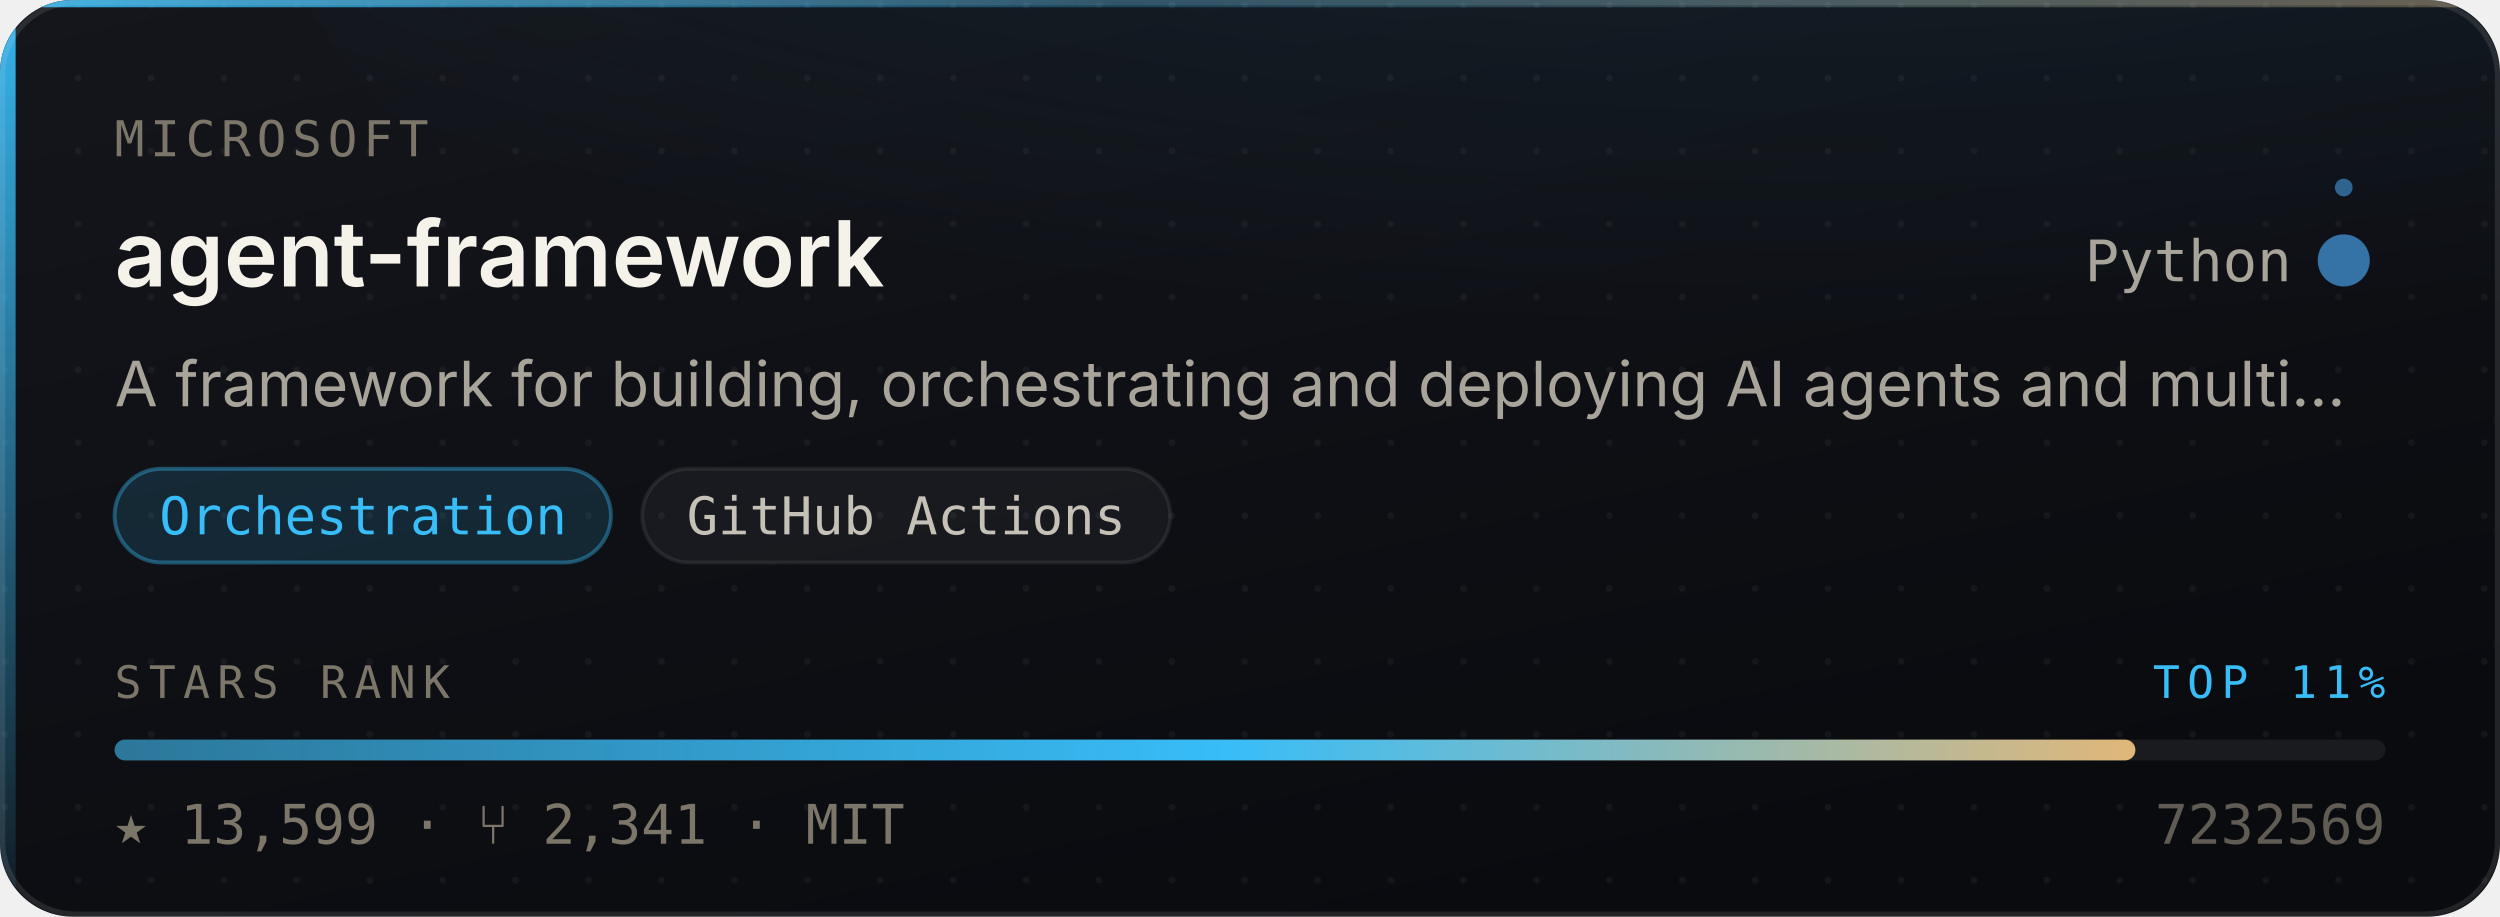
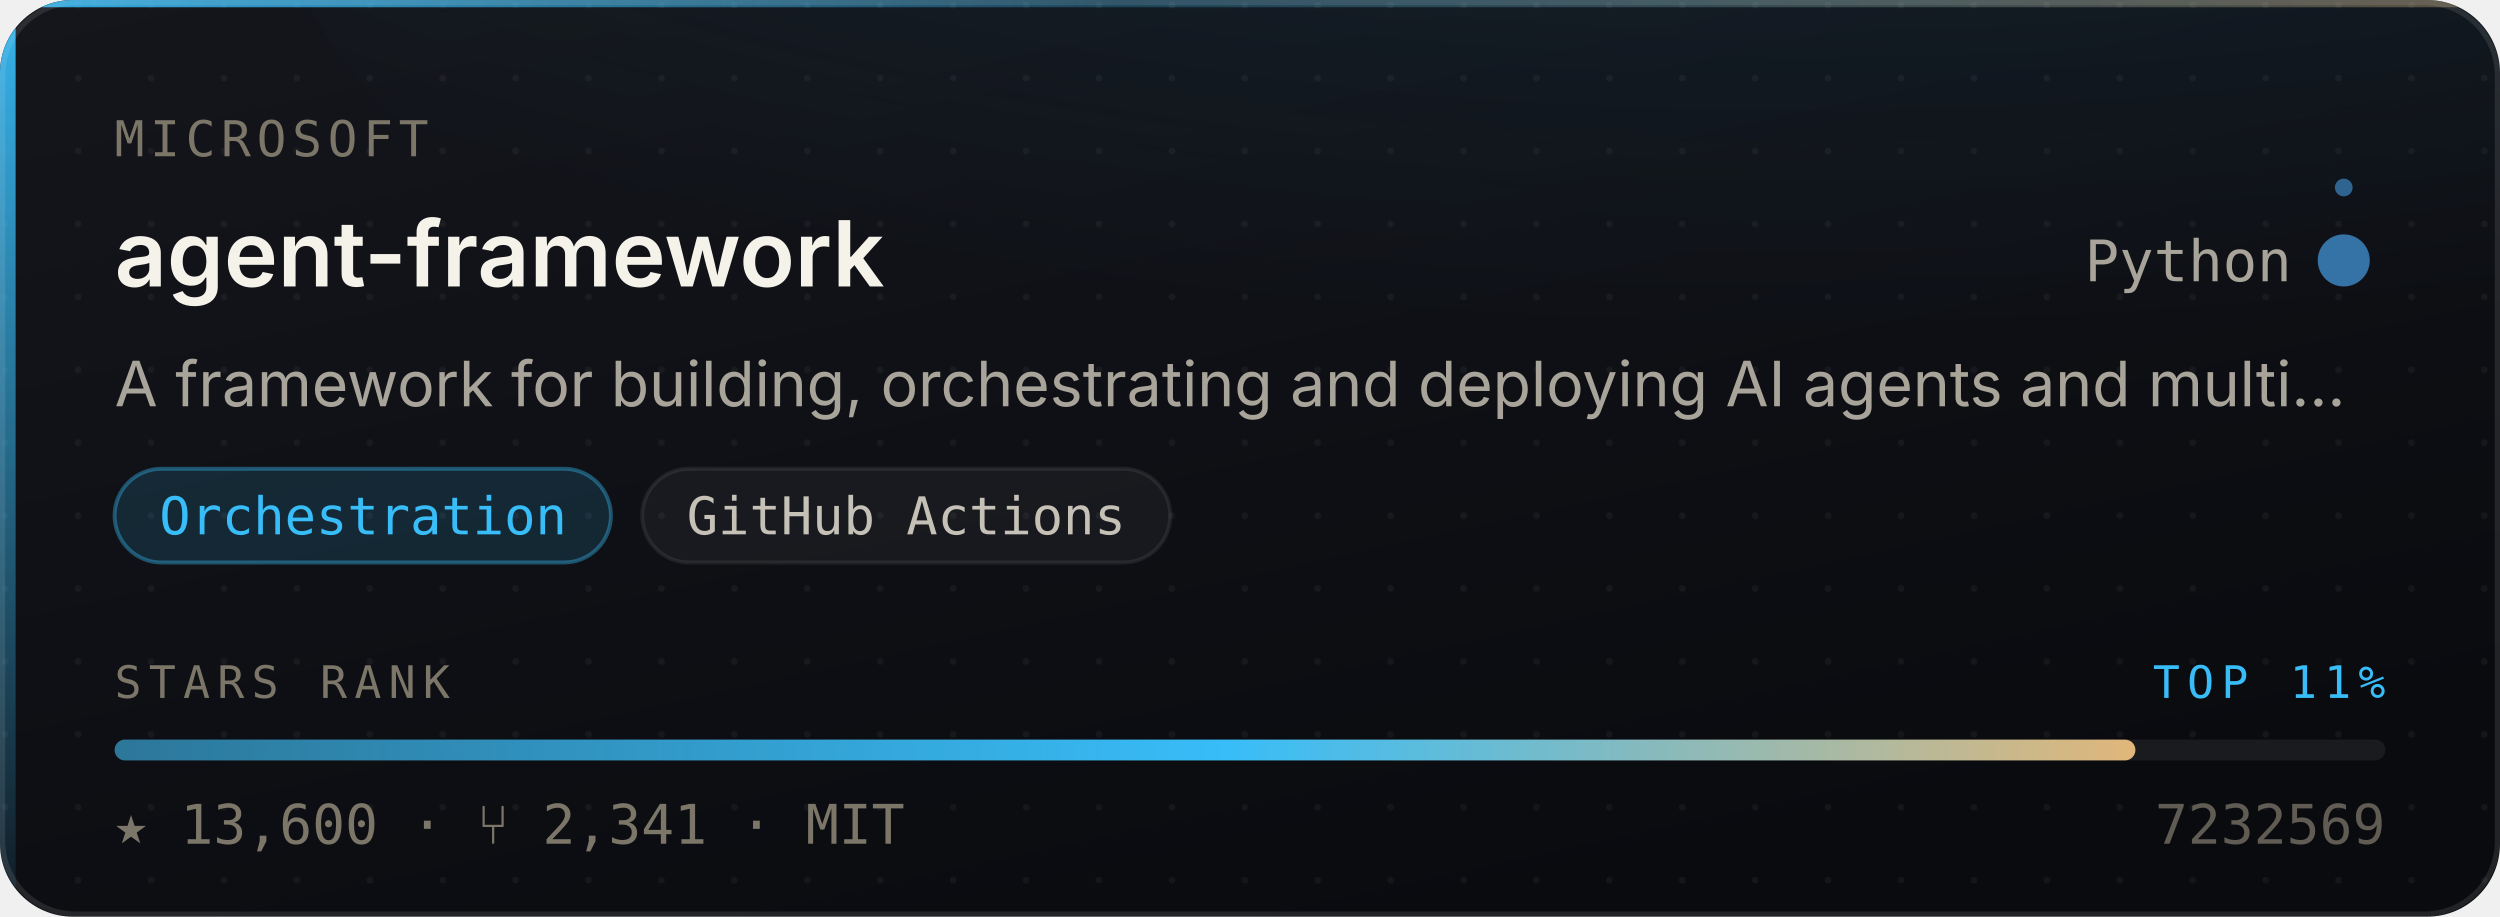
- <svg xmlns="http://www.w3.org/2000/svg" width="480" height="176" viewBox="0 0 480 176" role="img" aria-label="microsoft/agent-framework — Orchestration, 13,599 stars, top 11% of this corpus">
+ <svg xmlns="http://www.w3.org/2000/svg" width="480" height="176" viewBox="0 0 480 176" role="img" aria-label="microsoft/agent-framework — Orchestration, 13,600 stars, top 11% of this corpus">
  <style>
    /* Motion is additive decoration. With reduced motion requested the whole
       motion layer is hidden and the card is still complete and correct. */
    @media (prefers-reduced-motion: reduce){ .mo{ display:none } }
  </style>
  <defs>
    <linearGradient id="surface" x1="0" y1="0" x2="0.6" y2="1">
      <stop offset="0" stop-color="#14161C" />
      <stop offset="1" stop-color="#0A0B0F" />
    </linearGradient>
    <linearGradient id="edge" x1="0" y1="0" x2="1" y2="0">
      <stop offset="0" stop-color="#38BDF8" stop-opacity="0.9" />
      <stop offset="0.45" stop-color="#38BDF8" stop-opacity="0.25" />
      <stop offset="1" stop-color="#E3B778" stop-opacity="0.35" />
    </linearGradient>
    <linearGradient id="rail" x1="0" y1="0" x2="0" y2="1">
      <stop offset="0" stop-color="#38BDF8" stop-opacity="0.95" />
      <stop offset="1" stop-color="#38BDF8" stop-opacity="0.06" />
    </linearGradient>
    <radialGradient id="glow" cx="0.5" cy="0" r="0.85">
      <stop offset="0" stop-color="#38BDF8" stop-opacity="0.20" />
      <stop offset="1" stop-color="#38BDF8" stop-opacity="0" />
    </radialGradient>
    <linearGradient id="sheen" x1="0" y1="0" x2="1" y2="0">
      <stop offset="0" stop-color="#ffffff" stop-opacity="0" />
      <stop offset="0.5" stop-color="#ffffff" stop-opacity="0.055" />
      <stop offset="1" stop-color="#ffffff" stop-opacity="0" />
    </linearGradient>
    <linearGradient id="rankFill" x1="0" y1="0" x2="1" y2="0">
      <stop offset="0" stop-color="rgba(56,189,248,0.55)" />
      <stop offset="0.55" stop-color="#38BDF8" />
      <stop offset="1" stop-color="#E3B778" />
    </linearGradient>
    <pattern id="dots" width="14" height="14" patternUnits="userSpaceOnUse">
      <circle cx="1" cy="1" r="0.65" fill="#ffffff" opacity="0.045" />
    </pattern>
    <clipPath id="frame">
      <rect x="0" y="0" width="480" height="176" rx="14" />
    </clipPath>
  </defs>
  <g clip-path="url(#frame)">
    <rect width="480" height="176" fill="url(#surface)" />
    <rect width="480" height="176" fill="url(#dots)" />
    <ellipse cx="345.6" cy="-40" rx="297.6" ry="150" fill="url(#glow)" />
    <rect x="0" y="0" width="3" height="176" fill="url(#rail)" />
    <rect x="0" y="0" width="480" height="1.4" fill="url(#edge)" />
  </g>
  <rect x="0.5" y="0.5" width="479" height="175" rx="14" fill="none" stroke="rgba(255,255,255,0.10)" stroke-width="1" />
  <g class="mo" clip-path="url(#frame)">
    <rect x="-150" y="0" width="130" height="176" fill="url(#sheen)">
      <animate attributeName="x" values="-150;500" dur="5.5s" repeatCount="indefinite" />
    </rect>
    <circle r="2.6" fill="#38BDF8" opacity="0">
      <animateMotion dur="3.4s" repeatCount="indefinite" calcMode="linear" keyPoints="0.04;0.96" keyTimes="0;1" path="M1.5 0 L1.5 176" />
      <animate attributeName="opacity" values="0;0.95;0.95;0" keyTimes="0;0.12;0.82;1" dur="3.4s" repeatCount="indefinite" />
    </circle>
  </g>
  <text x="22" y="30" font-size="9.5" letter-spacing="1.1" fill="#7C7669" font-family="ui-monospace,SFMono-Regular,'SF Mono',Menlo,monospace">MICROSOFT</text>
  <text x="22" y="55" font-size="17.5" font-weight="600" fill="#F5F2EA" font-family="-apple-system,BlinkMacSystemFont,'Segoe UI',Inter,Helvetica,Arial,sans-serif">agent-framework</text>
  <text x="440" y="54" font-size="11" fill="#A9A49A" text-anchor="end" font-family="ui-monospace,SFMono-Regular,'SF Mono',Menlo,monospace">Python</text>
  <circle cx="450" cy="50" r="4.5" fill="#3572A5" />
  <g class="mo">
    <g>
      <animateTransform attributeName="transform" type="rotate" from="0 450 50" to="360 450 50" dur="7s" repeatCount="indefinite" />
      <circle cx="450" cy="36" r="1.7" fill="#3572A5" opacity="0.85" />
    </g>
    <circle cx="450" cy="50" r="4.5" fill="none" stroke="#3572A5" stroke-width="1">
      <animate attributeName="r" values="4.5;11;4.5" dur="4s" repeatCount="indefinite" />
      <animate attributeName="stroke-opacity" values="0.5;0;0.5" dur="4s" repeatCount="indefinite" />
    </circle>
  </g>
  <text x="22" y="78" font-size="12" fill="#A9A49A" font-family="-apple-system,BlinkMacSystemFont,'Segoe UI',Inter,Helvetica,Arial,sans-serif">A framework for building, orchestrating and deploying AI agents and multi…</text>
  <rect x="22.0" y="90" width="95.3" height="18" rx="9" fill="rgba(56,189,248,0.14)" stroke="rgba(56,189,248,0.38)" stroke-width="0.75" />
  <text x="69.7" y="102.6" font-size="10" fill="#38BDF8" text-anchor="middle" font-family="ui-monospace,SFMono-Regular,'SF Mono',Menlo,monospace">Orchestration</text>
  <rect x="123.3" y="90" width="101.4" height="18" rx="9" fill="rgba(255,255,255,0.045)" stroke="rgba(255,255,255,0.075)" stroke-width="0.75" />
  <text x="174.0" y="102.6" font-size="10" fill="#C6C1B7" text-anchor="middle" font-family="ui-monospace,SFMono-Regular,'SF Mono',Menlo,monospace">GitHub Actions</text>
  <text x="22" y="134" font-size="8.6" letter-spacing="1.4" fill="#7C7669" font-family="ui-monospace,SFMono-Regular,'SF Mono',Menlo,monospace">STARS RANK</text>
  <text x="458" y="134" font-size="8.6" letter-spacing="1.4" fill="#38BDF8" text-anchor="end" font-family="ui-monospace,SFMono-Regular,'SF Mono',Menlo,monospace">TOP 11%</text>
  <rect x="22" y="142" width="436" height="4" rx="2" fill="rgba(255,255,255,0.07)" />
  <rect x="22" y="142" width="388.0" height="4" rx="2" fill="url(#rankFill)">
    <animate attributeName="width" from="0" to="388.0" dur="1.1s" fill="freeze" calcMode="spline" keySplines="0.16 1 0.3 1" keyTimes="0;1" />
  </rect>
-   <text x="22" y="162" font-size="10.5" fill="#7C7669" font-family="ui-monospace,SFMono-Regular,'SF Mono',Menlo,monospace">★ 13,599   ·   ⑂ 2,341   ·   MIT</text>
+   <text x="22" y="162" font-size="10.5" fill="#7C7669" font-family="ui-monospace,SFMono-Regular,'SF Mono',Menlo,monospace">★ 13,600   ·   ⑂ 2,341   ·   MIT</text>
  <text x="458" y="162" font-size="10.5" fill="#7C7669" text-anchor="end" font-family="ui-monospace,SFMono-Regular,'SF Mono',Menlo,monospace" opacity="0.75">7232569</text>
</svg>
